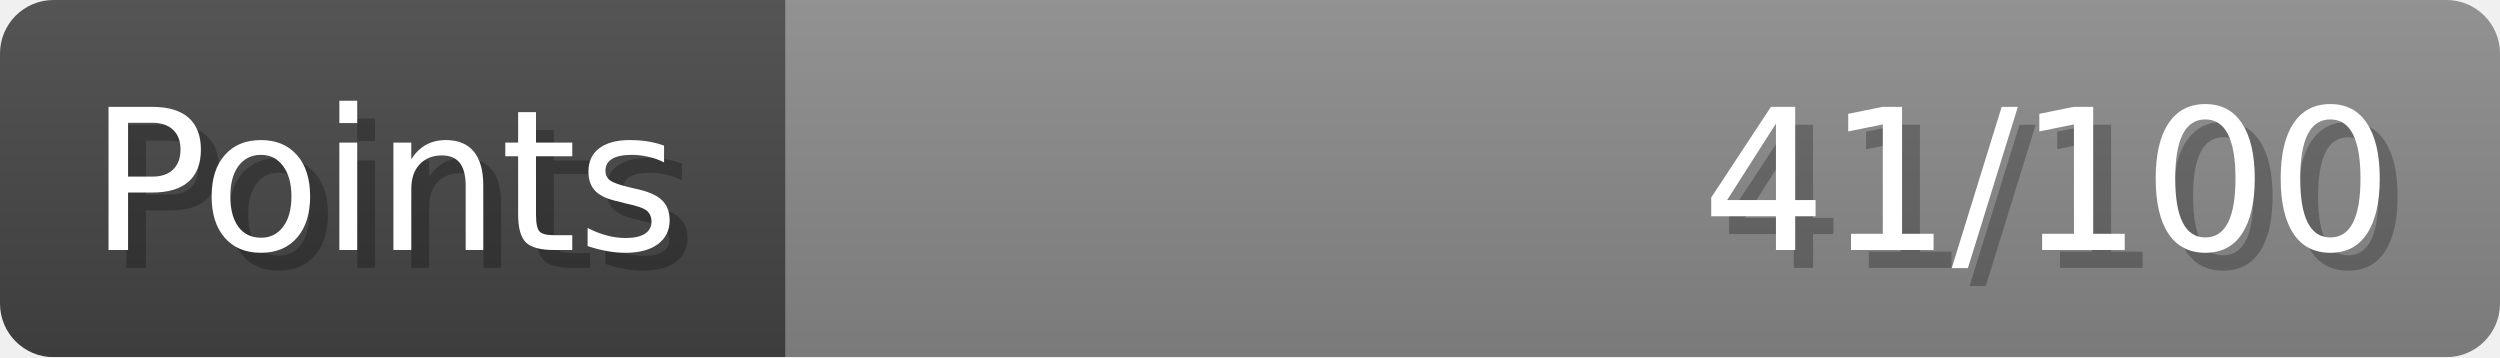
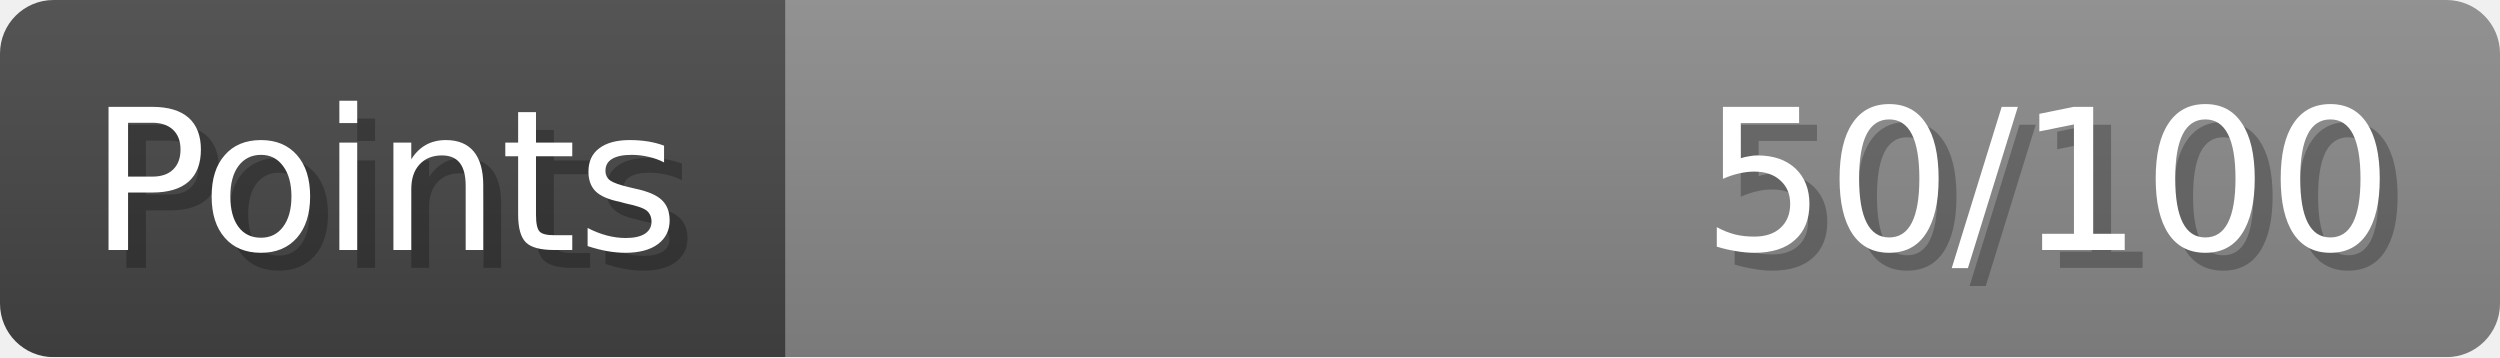
- <svg xmlns="http://www.w3.org/2000/svg" width="140px" height="20px" role="img" aria-label="Points: 41/100">
+ <svg xmlns="http://www.w3.org/2000/svg" width="140px" height="20px" role="img" aria-label="Points: 50/100">
  <linearGradient id="a" x2="0" y2="100%">
    <stop offset="0" stop-opacity=".1" stop-color="#EEE" />
    <stop offset="1" stop-opacity=".1" />
  </linearGradient>
  <mask id="m">
    <rect width="100%" height="100%" rx="3" fill="#FFF" />
  </mask>
  <g mask="url(#m)">
    <rect x="0" y="0" width="44" height="20" fill="#444" />
    <svg x="44" y="0" width="96" height="20">
      <rect width="100%" height="100%" fill="#888888" />
      <rect width="0%" height="100%" fill="#33CC11" transform="">
-         <animate attributeName="width" begin="0.5s" dur="600ms" from="0%" to="41%" repeatCount="1" fill="freeze" calcMode="spline" keyTimes="0; 1" keySplines="0.3, 0.61, 0.355, 1" />
+         <animate attributeName="width" begin="0.5s" dur="600ms" from="0%" to="50%" repeatCount="1" fill="freeze" calcMode="spline" keyTimes="0; 1" keySplines="0.3, 0.61, 0.355, 1" />
      </rect>
    </svg>
    <rect width="140" height="20" fill="url(#a)" />
  </g>
  <g aria-hidden="true" font-size="11" font-family="Verdana, DejaVu Sans, sans-serif" fill="#FFFFFF">
    <text x="6" y="15" fill="#000" opacity="0.25">Points</text>
    <text x="5" y="14">Points</text>
-     <text x="135" y="15" fill="#000" opacity="0.25" text-anchor="end">41/100</text>
-     <text x="134" y="14" text-anchor="end">41/100</text>
+     <text x="135" y="15" fill="#000" opacity="0.25" text-anchor="end">50/100</text>
+     <text x="134" y="14" text-anchor="end">50/100</text>
  </g>
</svg>
